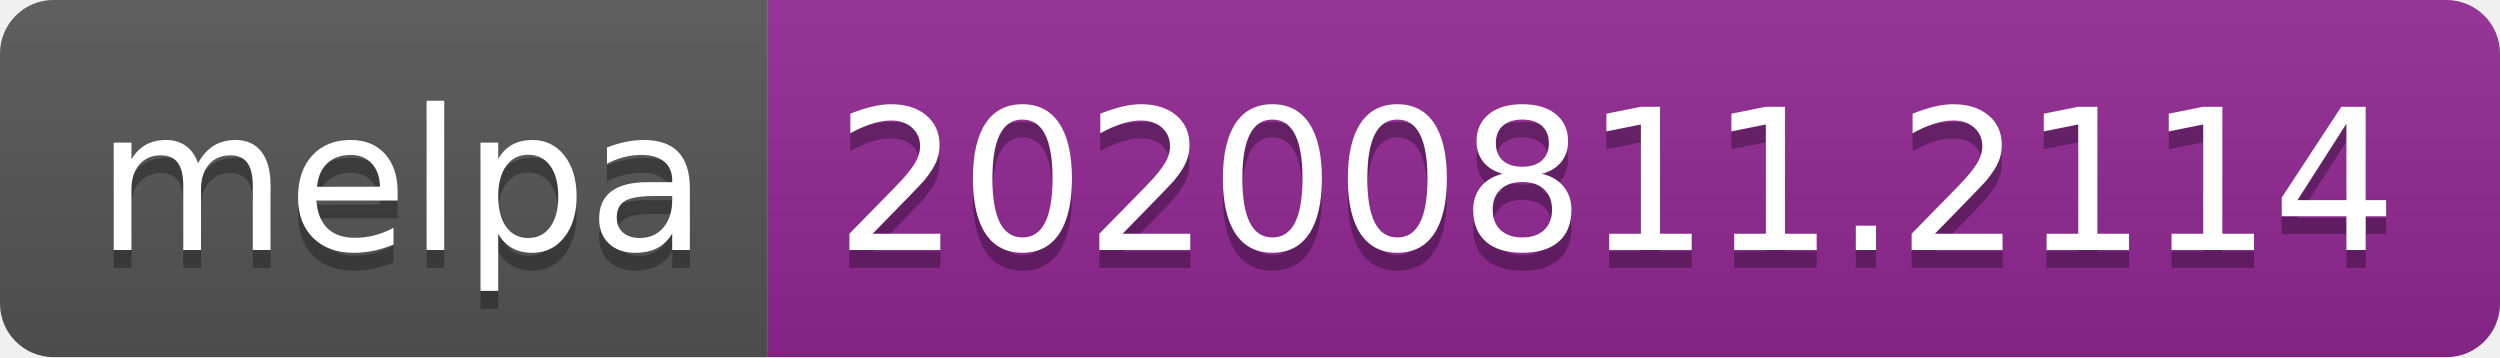
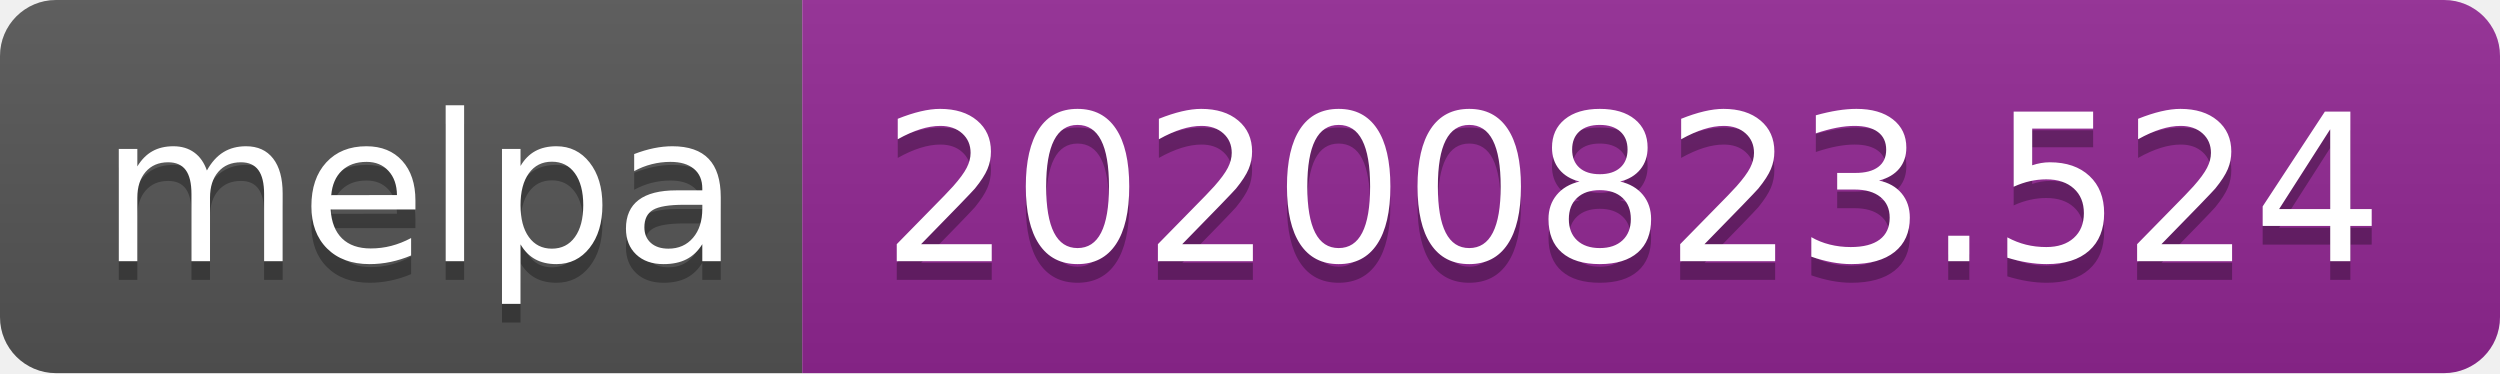
- <svg xmlns="http://www.w3.org/2000/svg" width="140" height="20" role="img" aria-label="melpa: 20200811.2114">
+ <svg xmlns="http://www.w3.org/2000/svg" width="134" height="20" role="img" aria-label="melpa: 20200823.524">
  <linearGradient id="s" x2="0" y2="100%">
    <stop offset="0" stop-color="#bbb" stop-opacity=".1" />
    <stop offset="1" stop-opacity=".1" />
  </linearGradient>
  <clipPath id="r">
-     <rect width="140" height="20" rx="3" fill="#fff" />
+     <rect width="134" height="20" rx="3" fill="#fff" />
  </clipPath>
  <g clip-path="url(#r)">
    <rect width="43" height="20" fill="#555" />
-     <rect x="43" width="97" height="20" fill="#922793" />
-     <rect width="140" height="20" fill="url(#s)" />
+     <rect x="43" width="91" height="20" fill="#922793" />
+     <rect width="134" height="20" fill="url(#s)" />
  </g>
  <g fill="#fff" text-anchor="middle" font-family="Verdana,Geneva,DejaVu Sans,sans-serif" text-rendering="geometricPrecision" font-size="110">
    <text aria-hidden="true" x="225" y="150" fill="#010101" fill-opacity=".3" transform="scale(.1)" textLength="330">melpa</text>
    <text x="225" y="140" transform="scale(.1)" fill="#fff" textLength="330">melpa</text>
-     <text aria-hidden="true" x="905" y="150" fill="#010101" fill-opacity=".3" transform="scale(.1)" textLength="870">20200811.2114</text>
-     <text x="905" y="140" transform="scale(.1)" fill="#fff" textLength="870">20200811.2114</text>
+     <text aria-hidden="true" x="875" y="150" fill="#010101" fill-opacity=".3" transform="scale(.1)" textLength="810">20200823.524</text>
+     <text x="875" y="140" transform="scale(.1)" fill="#fff" textLength="810">20200823.524</text>
  </g>
</svg>
